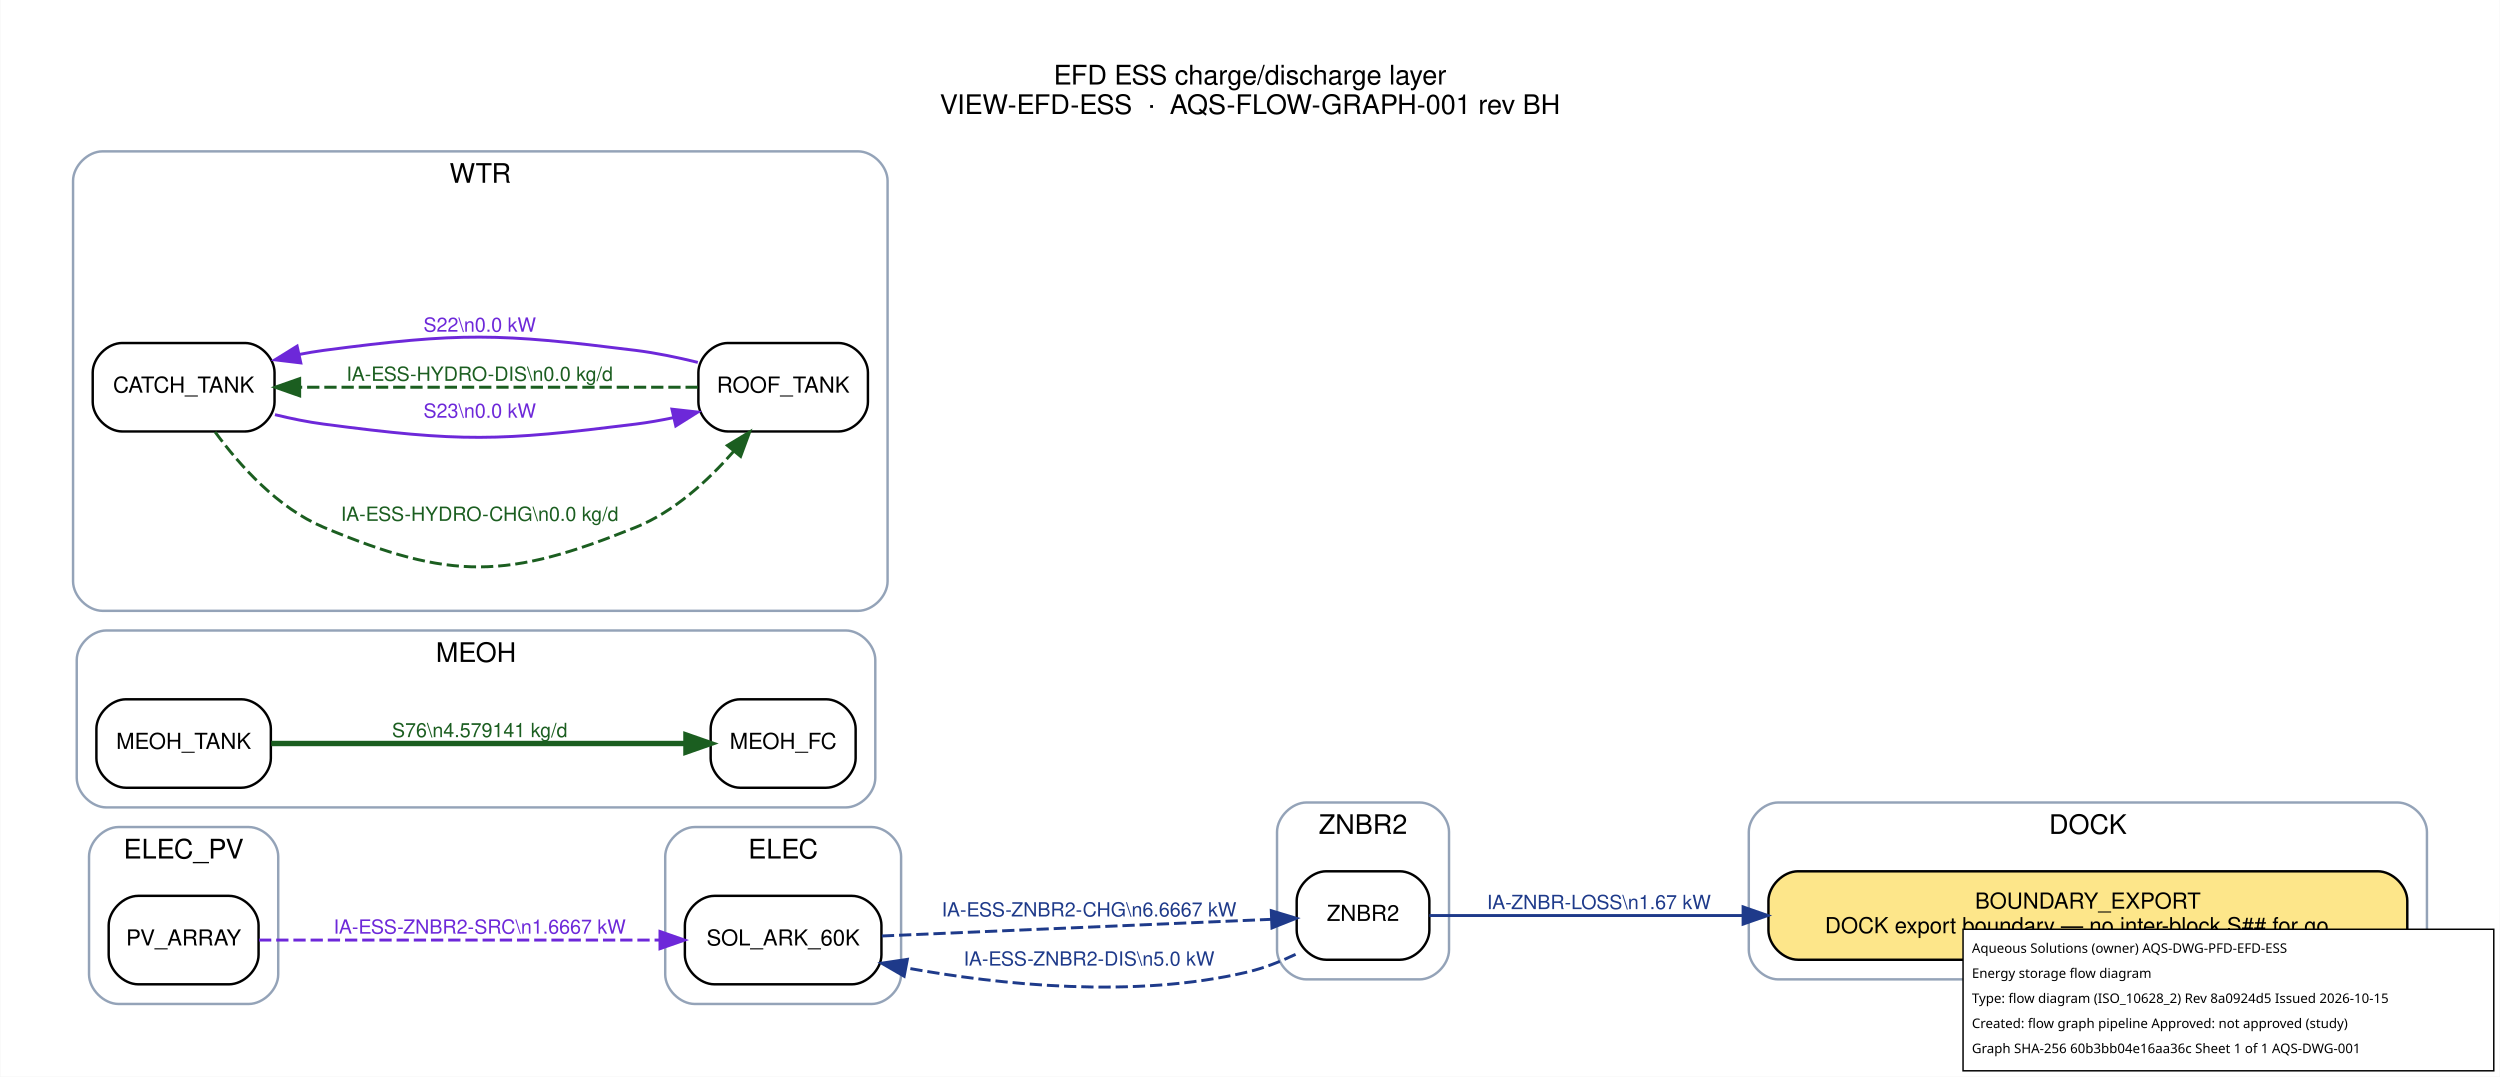
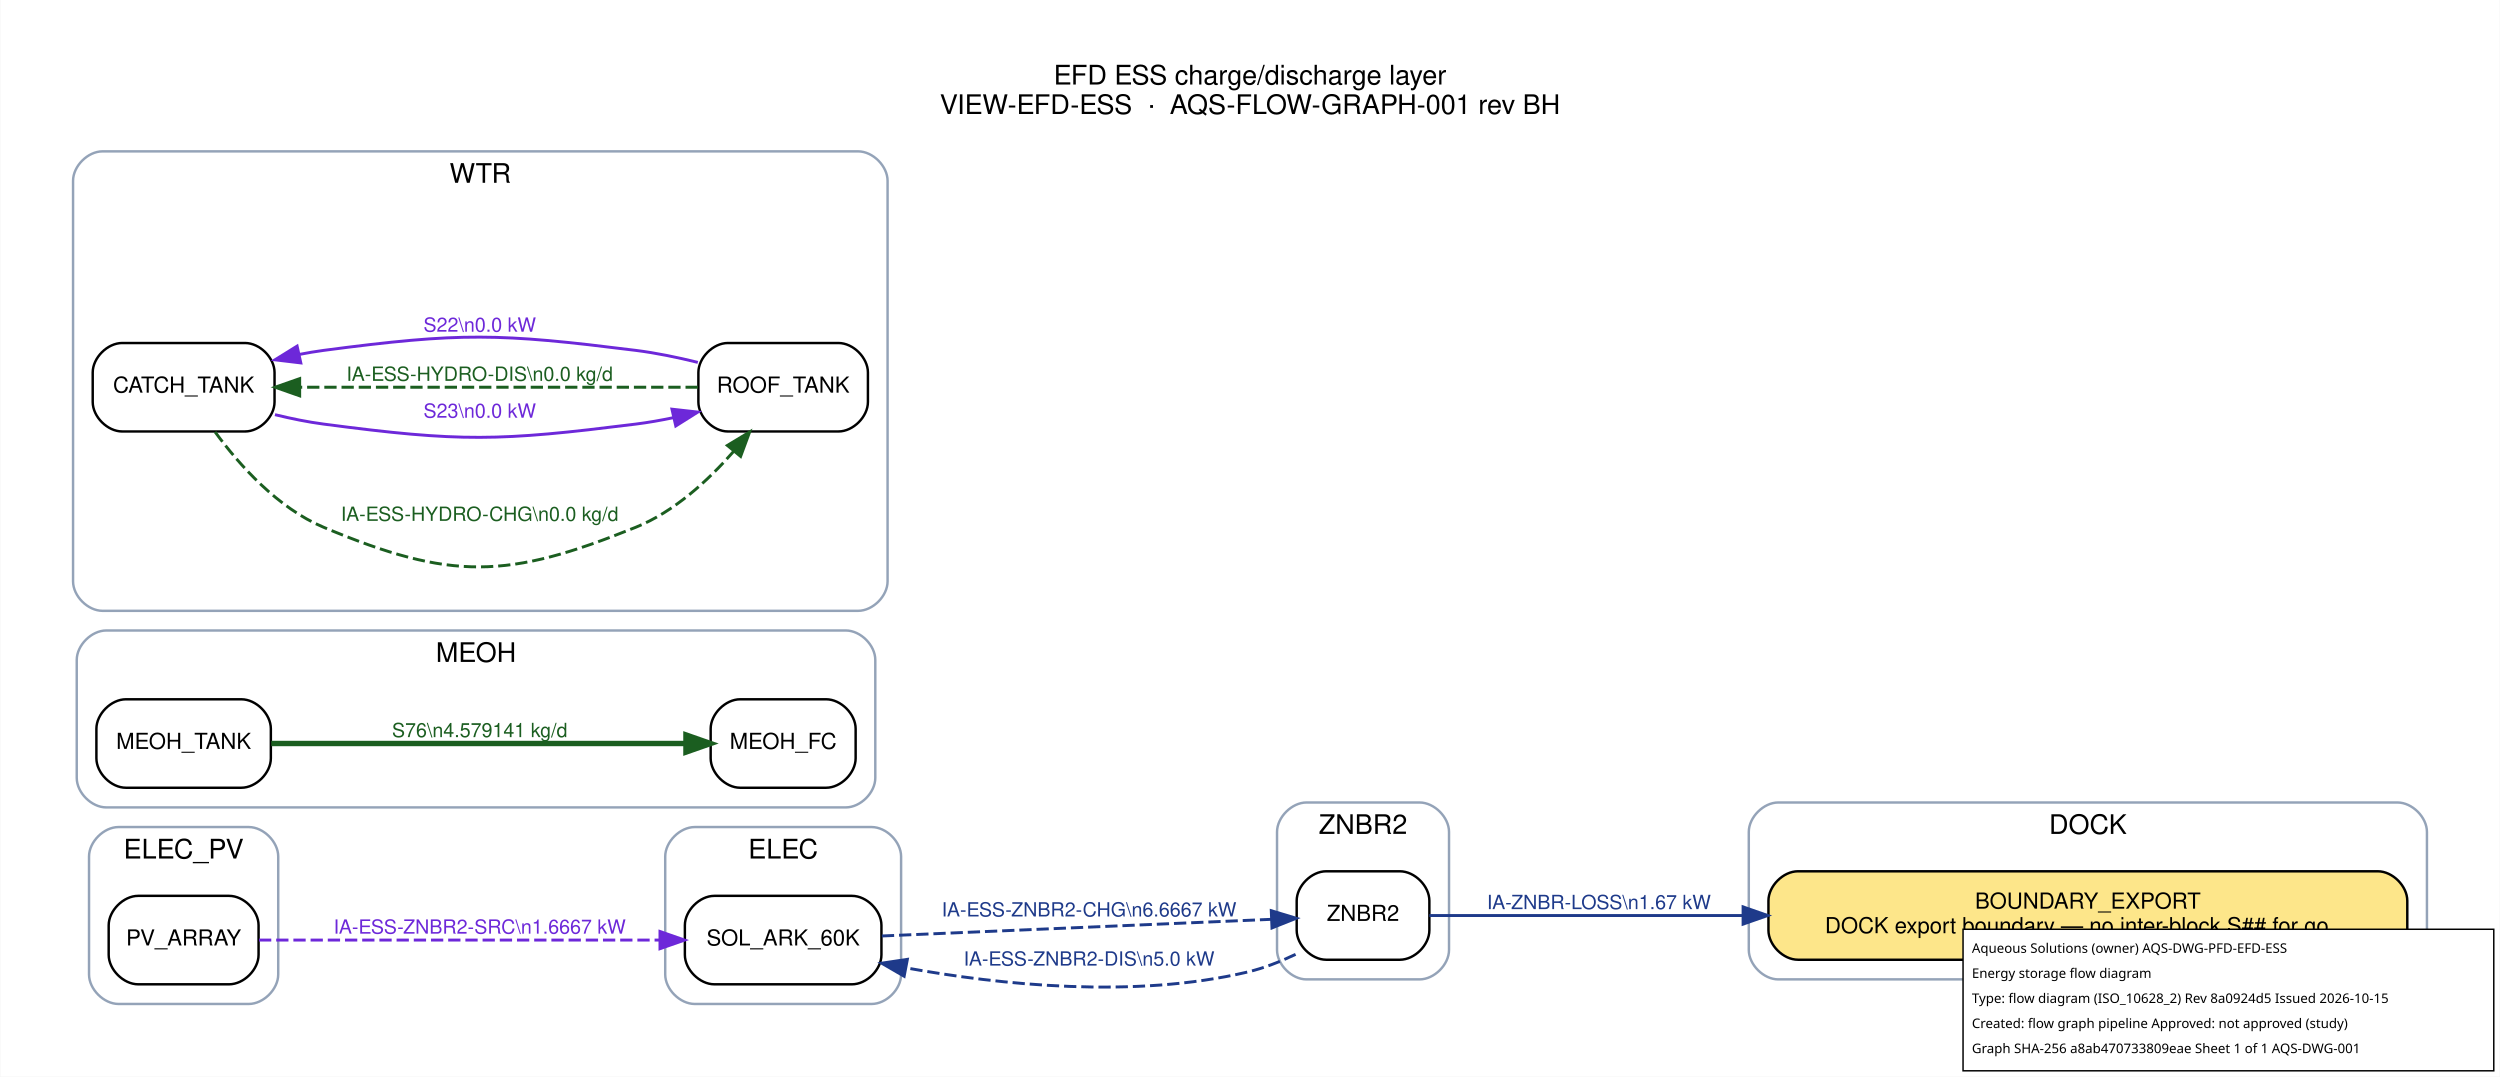
<svg xmlns="http://www.w3.org/2000/svg" width="1017pt" height="438pt" viewBox="0.00 0.00 1017.20 438.20">
  <g id="graph0" class="graph" transform="scale(1 1) rotate(0) translate(21.6 416.6)">
    <polygon fill="white" stroke="transparent" points="-21.6,21.6 -21.6,-416.6 995.6,-416.6 995.6,21.6 -21.6,21.6" />
    <text text-anchor="middle" x="487" y="-382.2" font-family="Helvetica,sans-Serif" font-size="11.00">EFD ESS charge/discharge layer</text>
    <text text-anchor="middle" x="487" y="-370.2" font-family="Helvetica,sans-Serif" font-size="11.00">VIEW-EFD-ESS  ·  AQS-FLOW-GRAPH-001 rev BH</text>
    <g id="clust1" class="cluster">
      <path fill="none" stroke="#94a3b8" d="M702,-18C702,-18 954,-18 954,-18 960,-18 966,-24 966,-30 966,-30 966,-78 966,-78 966,-84 960,-90 954,-90 954,-90 702,-90 702,-90 696,-90 690,-84 690,-78 690,-78 690,-30 690,-30 690,-24 696,-18 702,-18" />
      <text text-anchor="middle" x="828" y="-77.2" font-family="Helvetica,sans-Serif" font-size="11.00">DOCK</text>
    </g>
    <g id="clust2" class="cluster">
      <path fill="none" stroke="#94a3b8" d="M261,-8C261,-8 333,-8 333,-8 339,-8 345,-14 345,-20 345,-20 345,-68 345,-68 345,-74 339,-80 333,-80 333,-80 261,-80 261,-80 255,-80 249,-74 249,-68 249,-68 249,-20 249,-20 249,-14 255,-8 261,-8" />
      <text text-anchor="middle" x="297" y="-67.2" font-family="Helvetica,sans-Serif" font-size="11.00">ELEC</text>
    </g>
    <g id="clust3" class="cluster">
      <path fill="none" stroke="#94a3b8" d="M26.5,-8C26.5,-8 79.5,-8 79.5,-8 85.5,-8 91.5,-14 91.5,-20 91.5,-20 91.5,-68 91.5,-68 91.5,-74 85.5,-80 79.5,-80 79.5,-80 26.5,-80 26.5,-80 20.5,-80 14.5,-74 14.5,-68 14.5,-68 14.5,-20 14.5,-20 14.5,-14 20.5,-8 26.5,-8" />
      <text text-anchor="middle" x="53" y="-67.2" font-family="Helvetica,sans-Serif" font-size="11.00">ELEC_PV</text>
    </g>
    <g id="clust4" class="cluster">
      <path fill="none" stroke="#94a3b8" d="M21.5,-88C21.5,-88 322.5,-88 322.5,-88 328.5,-88 334.5,-94 334.5,-100 334.5,-100 334.5,-148 334.5,-148 334.5,-154 328.5,-160 322.5,-160 322.5,-160 21.5,-160 21.5,-160 15.5,-160 9.5,-154 9.5,-148 9.5,-148 9.5,-100 9.5,-100 9.5,-94 15.5,-88 21.5,-88" />
      <text text-anchor="middle" x="172" y="-147.2" font-family="Helvetica,sans-Serif" font-size="11.00">MEOH</text>
    </g>
    <g id="clust5" class="cluster">
      <path fill="none" stroke="#94a3b8" d="M20,-168C20,-168 327.5,-168 327.5,-168 333.5,-168 339.5,-174 339.5,-180 339.5,-180 339.5,-343 339.5,-343 339.5,-349 333.5,-355 327.5,-355 327.5,-355 20,-355 20,-355 14,-355 8,-349 8,-343 8,-343 8,-180 8,-180 8,-174 14,-168 20,-168" />
      <text text-anchor="middle" x="173.75" y="-342.2" font-family="Helvetica,sans-Serif" font-size="11.00">WTR</text>
    </g>
    <g id="clust6" class="cluster">
      <path fill="none" stroke="#94a3b8" d="M510,-18C510,-18 556,-18 556,-18 562,-18 568,-24 568,-30 568,-30 568,-78 568,-78 568,-84 562,-90 556,-90 556,-90 510,-90 510,-90 504,-90 498,-84 498,-78 498,-78 498,-30 498,-30 498,-24 504,-18 510,-18" />
      <text text-anchor="middle" x="533" y="-77.2" font-family="Helvetica,sans-Serif" font-size="11.00">ZNBR2</text>
    </g>
    <g id="node1" class="node">
      <path fill="#fde68a" stroke="black" d="M946,-62C946,-62 710,-62 710,-62 704,-62 698,-56 698,-50 698,-50 698,-38 698,-38 698,-32 704,-26 710,-26 710,-26 946,-26 946,-26 952,-26 958,-32 958,-38 958,-38 958,-50 958,-50 958,-56 952,-62 946,-62" />
      <text text-anchor="middle" x="828" y="-46.8" font-family="Helvetica,sans-Serif" font-size="9.00">BOUNDARY_EXPORT</text>
      <text text-anchor="middle" x="828" y="-36.8" font-family="Helvetica,sans-Serif" font-size="9.00">DOCK export boundary — no inter-block S## for go…</text>
    </g>
    <g id="node2" class="node">
      <path fill="#ffffff" stroke="black" d="M325,-52C325,-52 269,-52 269,-52 263,-52 257,-46 257,-40 257,-40 257,-28 257,-28 257,-22 263,-16 269,-16 269,-16 325,-16 325,-16 331,-16 337,-22 337,-28 337,-28 337,-40 337,-40 337,-46 331,-52 325,-52" />
      <text text-anchor="middle" x="297" y="-31.8" font-family="Helvetica,sans-Serif" font-size="9.00">SOL_ARK_60K</text>
    </g>
    <g id="node8" class="node">
      <path fill="#ffffff" stroke="black" d="M548,-62C548,-62 518,-62 518,-62 512,-62 506,-56 506,-50 506,-50 506,-38 506,-38 506,-32 512,-26 518,-26 518,-26 548,-26 548,-26 554,-26 560,-32 560,-38 560,-38 560,-50 560,-50 560,-56 554,-62 548,-62" />
      <text text-anchor="middle" x="533" y="-41.8" font-family="Helvetica,sans-Serif" font-size="9.00">ZNBR2</text>
    </g>
    <g id="edge4" class="edge">
      <path fill="none" stroke="#1e3a8a" stroke-width="1.2" stroke-dasharray="5,2" d="M337.17,-35.67C381.4,-37.56 452.79,-40.62 495.77,-42.45" />
      <polygon fill="#1e3a8a" stroke="#1e3a8a" stroke-width="1.2" points="495.66,-45.95 505.8,-42.88 495.95,-38.96 495.66,-45.95" />
      <text text-anchor="middle" x="421.5" y="-43.6" font-family="Helvetica,sans-Serif" font-size="8.00" fill="#1e3a8a">IA-ESS-ZNBR2-CHG\n6.6667 kW</text>
    </g>
    <g id="node3" class="node">
      <path fill="#ffffff" stroke="black" d="M71.5,-52C71.5,-52 34.5,-52 34.5,-52 28.5,-52 22.5,-46 22.5,-40 22.5,-40 22.5,-28 22.5,-28 22.5,-22 28.5,-16 34.5,-16 34.5,-16 71.5,-16 71.5,-16 77.5,-16 83.5,-22 83.5,-28 83.5,-28 83.5,-40 83.5,-40 83.5,-46 77.5,-52 71.5,-52" />
      <text text-anchor="middle" x="53" y="-31.8" font-family="Helvetica,sans-Serif" font-size="9.00">PV_ARRAY</text>
    </g>
    <g id="edge3" class="edge">
      <path fill="none" stroke="#6d28d9" stroke-width="1.2" stroke-dasharray="5,2" d="M83.67,-34C124.33,-34 197.86,-34 246.81,-34" />
      <polygon fill="#6d28d9" stroke="#6d28d9" stroke-width="1.2" points="246.87,-37.5 256.87,-34 246.87,-30.5 246.87,-37.5" />
      <text text-anchor="middle" x="173.5" y="-36.6" font-family="Helvetica,sans-Serif" font-size="8.00" fill="#6d28d9">IA-ESS-ZNBR2-SRC\n1.6667 kW</text>
    </g>
    <g id="node4" class="node">
      <path fill="#ffffff" stroke="black" d="M314.5,-132C314.5,-132 279.5,-132 279.5,-132 273.5,-132 267.5,-126 267.5,-120 267.5,-120 267.5,-108 267.5,-108 267.5,-102 273.5,-96 279.5,-96 279.5,-96 314.5,-96 314.5,-96 320.5,-96 326.5,-102 326.5,-108 326.5,-108 326.5,-120 326.5,-120 326.5,-126 320.5,-132 314.5,-132" />
      <text text-anchor="middle" x="297" y="-111.8" font-family="Helvetica,sans-Serif" font-size="9.00">MEOH_FC</text>
    </g>
    <g id="node5" class="node">
      <path fill="#ffffff" stroke="black" d="M76.5,-132C76.5,-132 29.5,-132 29.5,-132 23.5,-132 17.5,-126 17.5,-120 17.5,-120 17.5,-108 17.5,-108 17.5,-102 23.5,-96 29.5,-96 29.5,-96 76.5,-96 76.5,-96 82.5,-96 88.5,-102 88.5,-108 88.5,-108 88.5,-120 88.5,-120 88.5,-126 82.5,-132 76.5,-132" />
      <text text-anchor="middle" x="53" y="-111.8" font-family="Helvetica,sans-Serif" font-size="9.00">MEOH_TANK</text>
    </g>
    <g id="edge8" class="edge">
      <path fill="none" stroke="#1b5e20" stroke-width="2.2" d="M88.67,-114C133.29,-114 210.59,-114 257.15,-114" />
      <polygon fill="#1b5e20" stroke="#1b5e20" stroke-width="2.2" points="257.44,-117.5 267.44,-114 257.44,-110.5 257.44,-117.5" />
      <text text-anchor="middle" x="173.5" y="-116.6" font-family="Helvetica,sans-Serif" font-size="8.00" fill="#1b5e20">S76\n4.579141 kg/d</text>
    </g>
    <g id="node6" class="node">
      <path fill="#ffffff" stroke="black" d="M78,-277C78,-277 28,-277 28,-277 22,-277 16,-271 16,-265 16,-265 16,-253 16,-253 16,-247 22,-241 28,-241 28,-241 78,-241 78,-241 84,-241 90,-247 90,-253 90,-253 90,-265 90,-265 90,-271 84,-277 78,-277" />
      <text text-anchor="middle" x="53" y="-256.8" font-family="Helvetica,sans-Serif" font-size="9.00">CATCH_TANK</text>
    </g>
    <g id="node7" class="node">
      <path fill="#ffffff" stroke="black" d="M319.5,-277C319.5,-277 274.5,-277 274.5,-277 268.5,-277 262.5,-271 262.5,-265 262.5,-265 262.5,-253 262.5,-253 262.5,-247 268.5,-241 274.5,-241 274.5,-241 319.5,-241 319.5,-241 325.5,-241 331.5,-247 331.5,-253 331.5,-253 331.5,-265 331.5,-265 331.5,-271 325.5,-277 319.5,-277" />
      <text text-anchor="middle" x="297" y="-256.8" font-family="Helvetica,sans-Serif" font-size="9.00">ROOF_TANK</text>
    </g>
    <g id="edge1" class="edge">
      <path fill="none" stroke="#1b5e20" stroke-width="1.2" stroke-dasharray="5,2" d="M65.79,-240.81C75.73,-227.27 91.32,-209.83 110,-202 162.05,-180.17 184.67,-180.85 237,-202 252.66,-208.33 266.48,-221.03 276.8,-232.84" />
      <polygon fill="#1b5e20" stroke="#1b5e20" stroke-width="1.2" points="274.29,-235.31 283.36,-240.79 279.69,-230.85 274.29,-235.31" />
      <text text-anchor="middle" x="173.5" y="-204.6" font-family="Helvetica,sans-Serif" font-size="8.00" fill="#1b5e20">IA-ESS-HYDRO-CHG\n0.0 kg/d</text>
    </g>
    <g id="edge7" class="edge">
      <path fill="none" stroke="#6d28d9" stroke-width="1.2" d="M90.17,-247.84C96.71,-246.24 103.51,-244.85 110,-244 165.96,-236.63 180.99,-236.99 237,-244 242.05,-244.63 247.28,-245.56 252.46,-246.64" />
      <polygon fill="#6d28d9" stroke="#6d28d9" stroke-width="1.2" points="251.74,-250.07 262.27,-248.89 253.3,-243.24 251.74,-250.07" />
      <text text-anchor="middle" x="173.5" y="-246.6" font-family="Helvetica,sans-Serif" font-size="8.00" fill="#6d28d9">S23\n0.0 kW</text>
    </g>
    <g id="edge2" class="edge">
      <path fill="none" stroke="#1b5e20" stroke-width="1.2" stroke-dasharray="5,2" d="M262.26,-259C220.14,-259 147.88,-259 100.52,-259" />
      <polygon fill="#1b5e20" stroke="#1b5e20" stroke-width="1.2" points="100.23,-255.5 90.23,-259 100.23,-262.5 100.23,-255.5" />
      <text text-anchor="middle" x="173.5" y="-261.6" font-family="Helvetica,sans-Serif" font-size="8.00" fill="#1b5e20">IA-ESS-HYDRO-DIS\n0.0 kg/d</text>
    </g>
    <g id="edge6" class="edge">
      <path fill="none" stroke="#6d28d9" stroke-width="1.2" d="M262.27,-269.11C254.07,-271.14 245.28,-272.96 237,-274 180.99,-281.01 165.96,-281.37 110,-274 106.76,-273.57 103.43,-273.01 100.11,-272.36" />
      <polygon fill="#6d28d9" stroke="#6d28d9" stroke-width="1.2" points="100.69,-268.9 90.17,-270.16 99.18,-275.74 100.69,-268.9" />
      <text text-anchor="middle" x="173.5" y="-281.6" font-family="Helvetica,sans-Serif" font-size="8.00" fill="#6d28d9">S22\n0.0 kW</text>
    </g>
    <g id="edge9" class="edge">
      <path fill="none" stroke="#1e3a8a" stroke-width="1.2" d="M560,-44C589.22,-44 638.96,-44 687.64,-44" />
      <polygon fill="#1e3a8a" stroke="#1e3a8a" stroke-width="1.2" points="687.68,-47.5 697.68,-44 687.68,-40.5 687.68,-47.5" />
      <text text-anchor="middle" x="629" y="-46.6" font-family="Helvetica,sans-Serif" font-size="8.00" fill="#1e3a8a">IA-ZNBR-LOSS\n1.67 kW</text>
    </g>
    <g id="edge5" class="edge">
      <path fill="none" stroke="#1e3a8a" stroke-width="1.2" stroke-dasharray="5,2" d="M505.55,-28.19C499.34,-25.22 492.6,-22.56 486,-21 439.67,-10.06 385.28,-15.76 346.95,-22.71" />
      <polygon fill="#1e3a8a" stroke="#1e3a8a" stroke-width="1.2" points="346.24,-19.28 337.08,-24.59 347.55,-26.16 346.24,-19.28" />
      <text text-anchor="middle" x="421.5" y="-23.6" font-family="Helvetica,sans-Serif" font-size="8.00" fill="#1e3a8a">IA-ESS-ZNBR2-DIS\n5.0 kW</text>
    </g>
  </g>
  <g id="aqs-title-block">
    <rect x="798.8" y="378.2" width="216.0" height="57.6" fill="white" stroke="black" stroke-width="0.60" />
    <text x="802.4" y="387.8" font-family="sans-serif" font-size="5.4">Aqueous Solutions (owner)   AQS-DWG-PFD-EFD-ESS</text>
    <text x="802.4" y="398.0" font-family="sans-serif" font-size="5.4">Energy storage flow diagram</text>
    <text x="802.4" y="408.2" font-family="sans-serif" font-size="5.4">Type: flow diagram (ISO_10628_2)   Rev 8a0924d5   Issued 2026-10-15</text>
    <text x="802.4" y="418.4" font-family="sans-serif" font-size="5.4">Created: flow graph pipeline   Approved: not approved (study)</text>
-     <text x="802.4" y="428.6" font-family="sans-serif" font-size="5.4">Graph SHA-256 60b3bb04e16aa36c   Sheet 1 of 1   AQS-DWG-001</text>
+     <text x="802.4" y="428.6" font-family="sans-serif" font-size="5.4">Graph SHA-256 a8ab470733809eae   Sheet 1 of 1   AQS-DWG-001</text>
  </g>
</svg>
